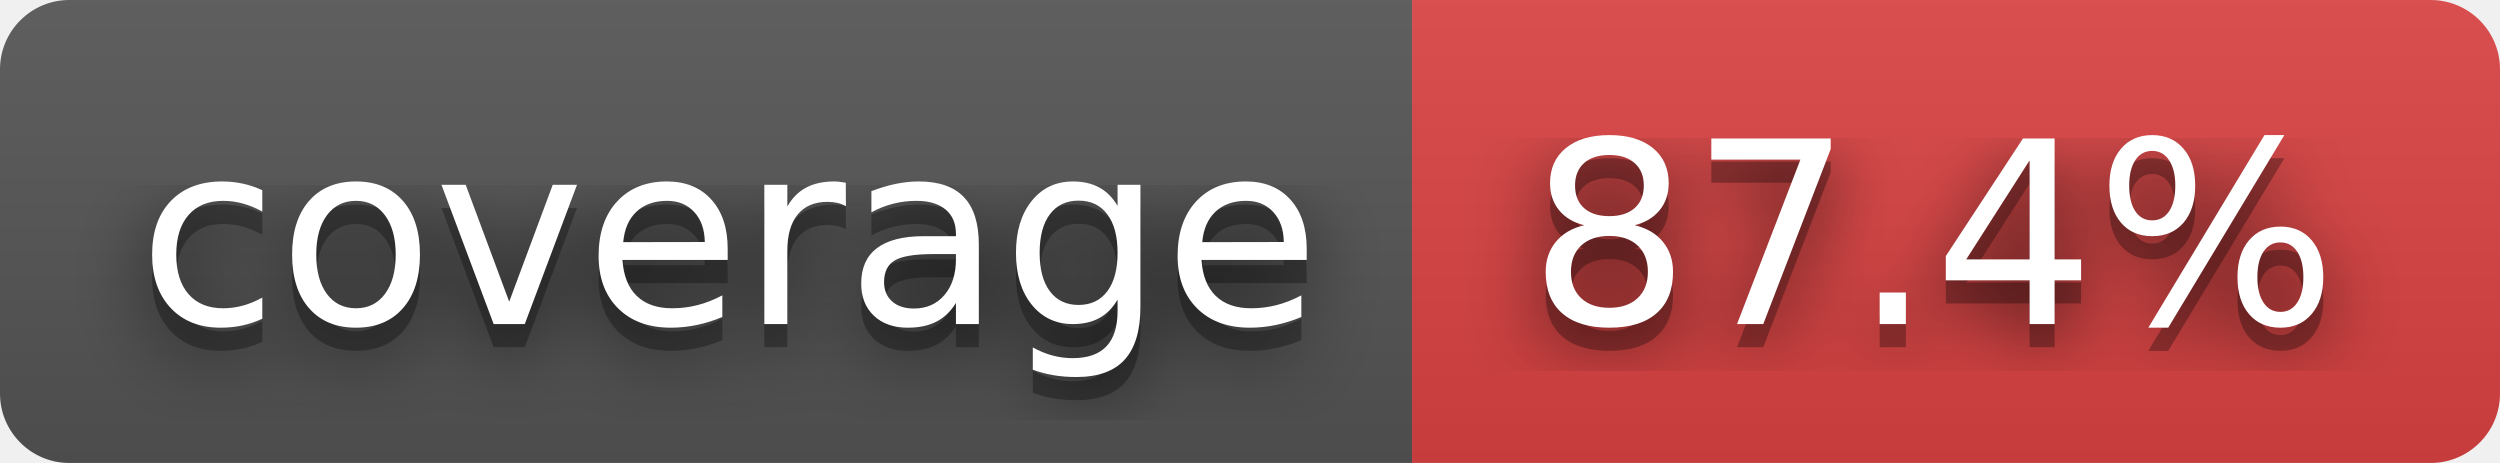
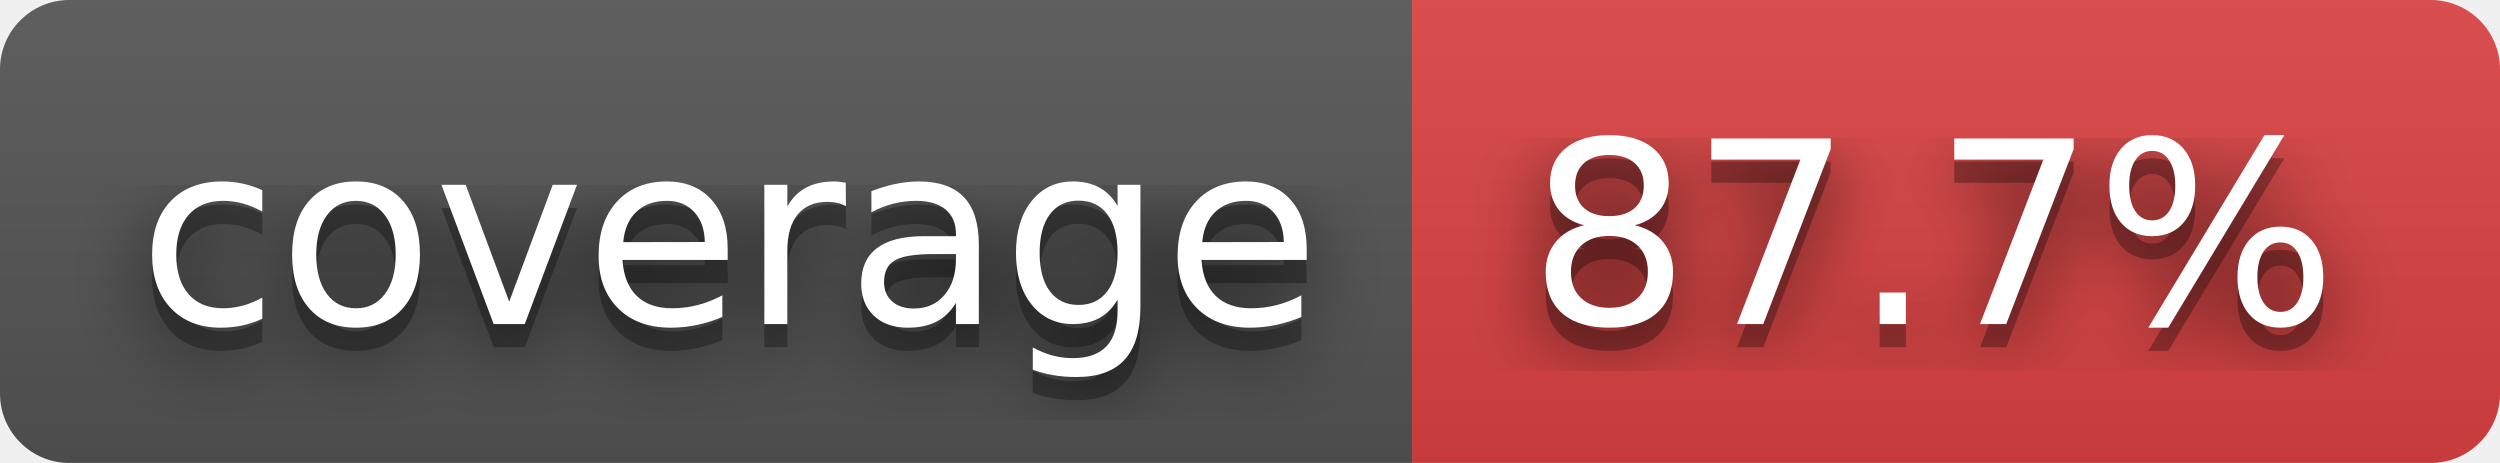
- <svg xmlns="http://www.w3.org/2000/svg" width="108" height="20" role="img" aria-label="coverage: 87.4%">
+ <svg xmlns="http://www.w3.org/2000/svg" width="108" height="20" role="img" aria-label="coverage: 87.7%">
  <filter id="blur">
    <feGaussianBlur stdDeviation="16" />
  </filter>
  <linearGradient id="s" x2="0" y2="100%">
    <stop offset="0" stop-color="#bbb" stop-opacity=".1" />
    <stop offset="1" stop-opacity=".1" />
  </linearGradient>
  <clipPath id="r">
    <rect width="108" height="20" rx="3" />
  </clipPath>
  <g clip-path="url(#r)">
    <rect width="61" height="20" fill="#555" />
    <rect x="61" width="47" height="20" fill="#dd4343" />
    <rect width="108" height="20" fill="url(#s)" />
  </g>
  <g fill="#fff" text-anchor="middle" font-family="Verdana,Geneva,DejaVu Sans,sans-serif" text-rendering="geometricPrecision" font-size="110">
    <g transform="scale(.1)">
      <g aria-hidden="true" fill="#010101">
        <text x="315" y="150" fill-opacity=".8" filter="url(#blur)" textLength="510">coverage</text>
        <text x="315" y="150" fill-opacity=".3" textLength="510">coverage</text>
      </g>
      <text x="315" y="140" textLength="510">coverage</text>
    </g>
    <g transform="scale(.1)">
      <g aria-hidden="true" fill="#010101">
-         <text x="835" y="150" fill-opacity=".8" filter="url(#blur)" textLength="370">87.4%</text>
-         <text x="835" y="150" fill-opacity=".3" textLength="370">87.4%</text>
+         <text x="835" y="150" fill-opacity=".8" filter="url(#blur)" textLength="370">87.7%</text>
+         <text x="835" y="150" fill-opacity=".3" textLength="370">87.7%</text>
      </g>
-       <text x="835" y="140" textLength="370">87.4%</text>
+       <text x="835" y="140" textLength="370">87.7%</text>
    </g>
  </g>
</svg>
